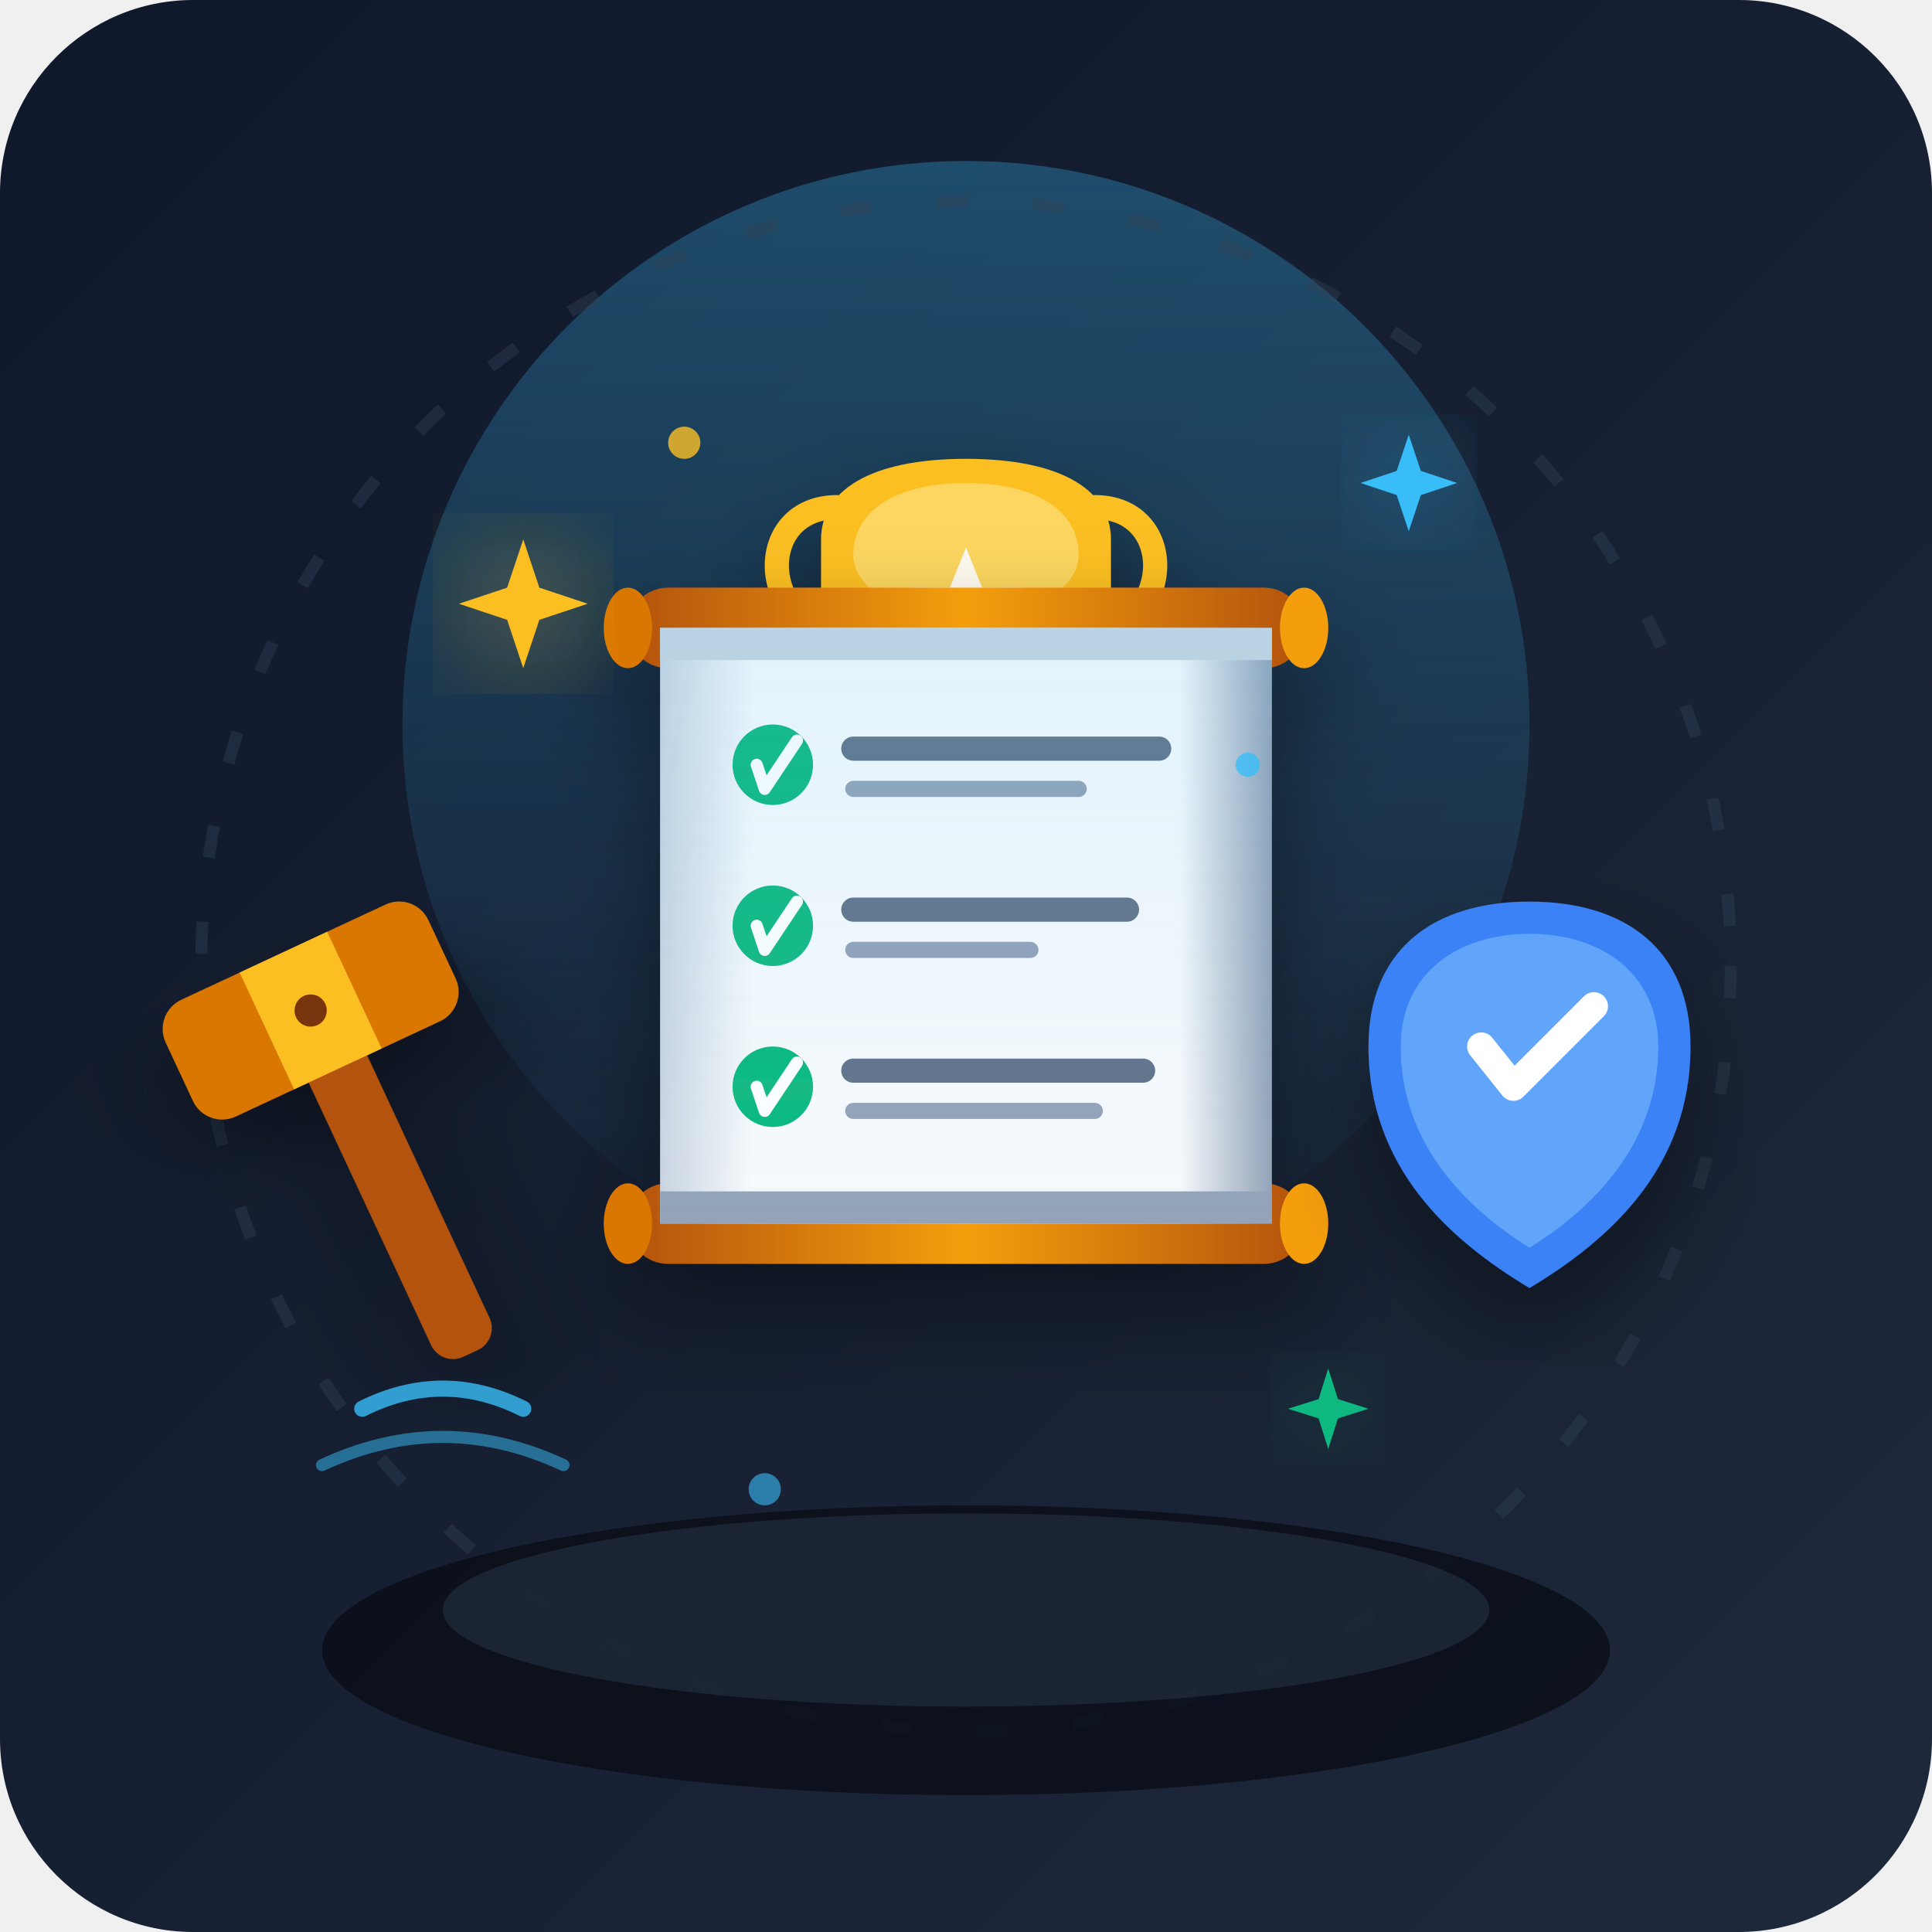
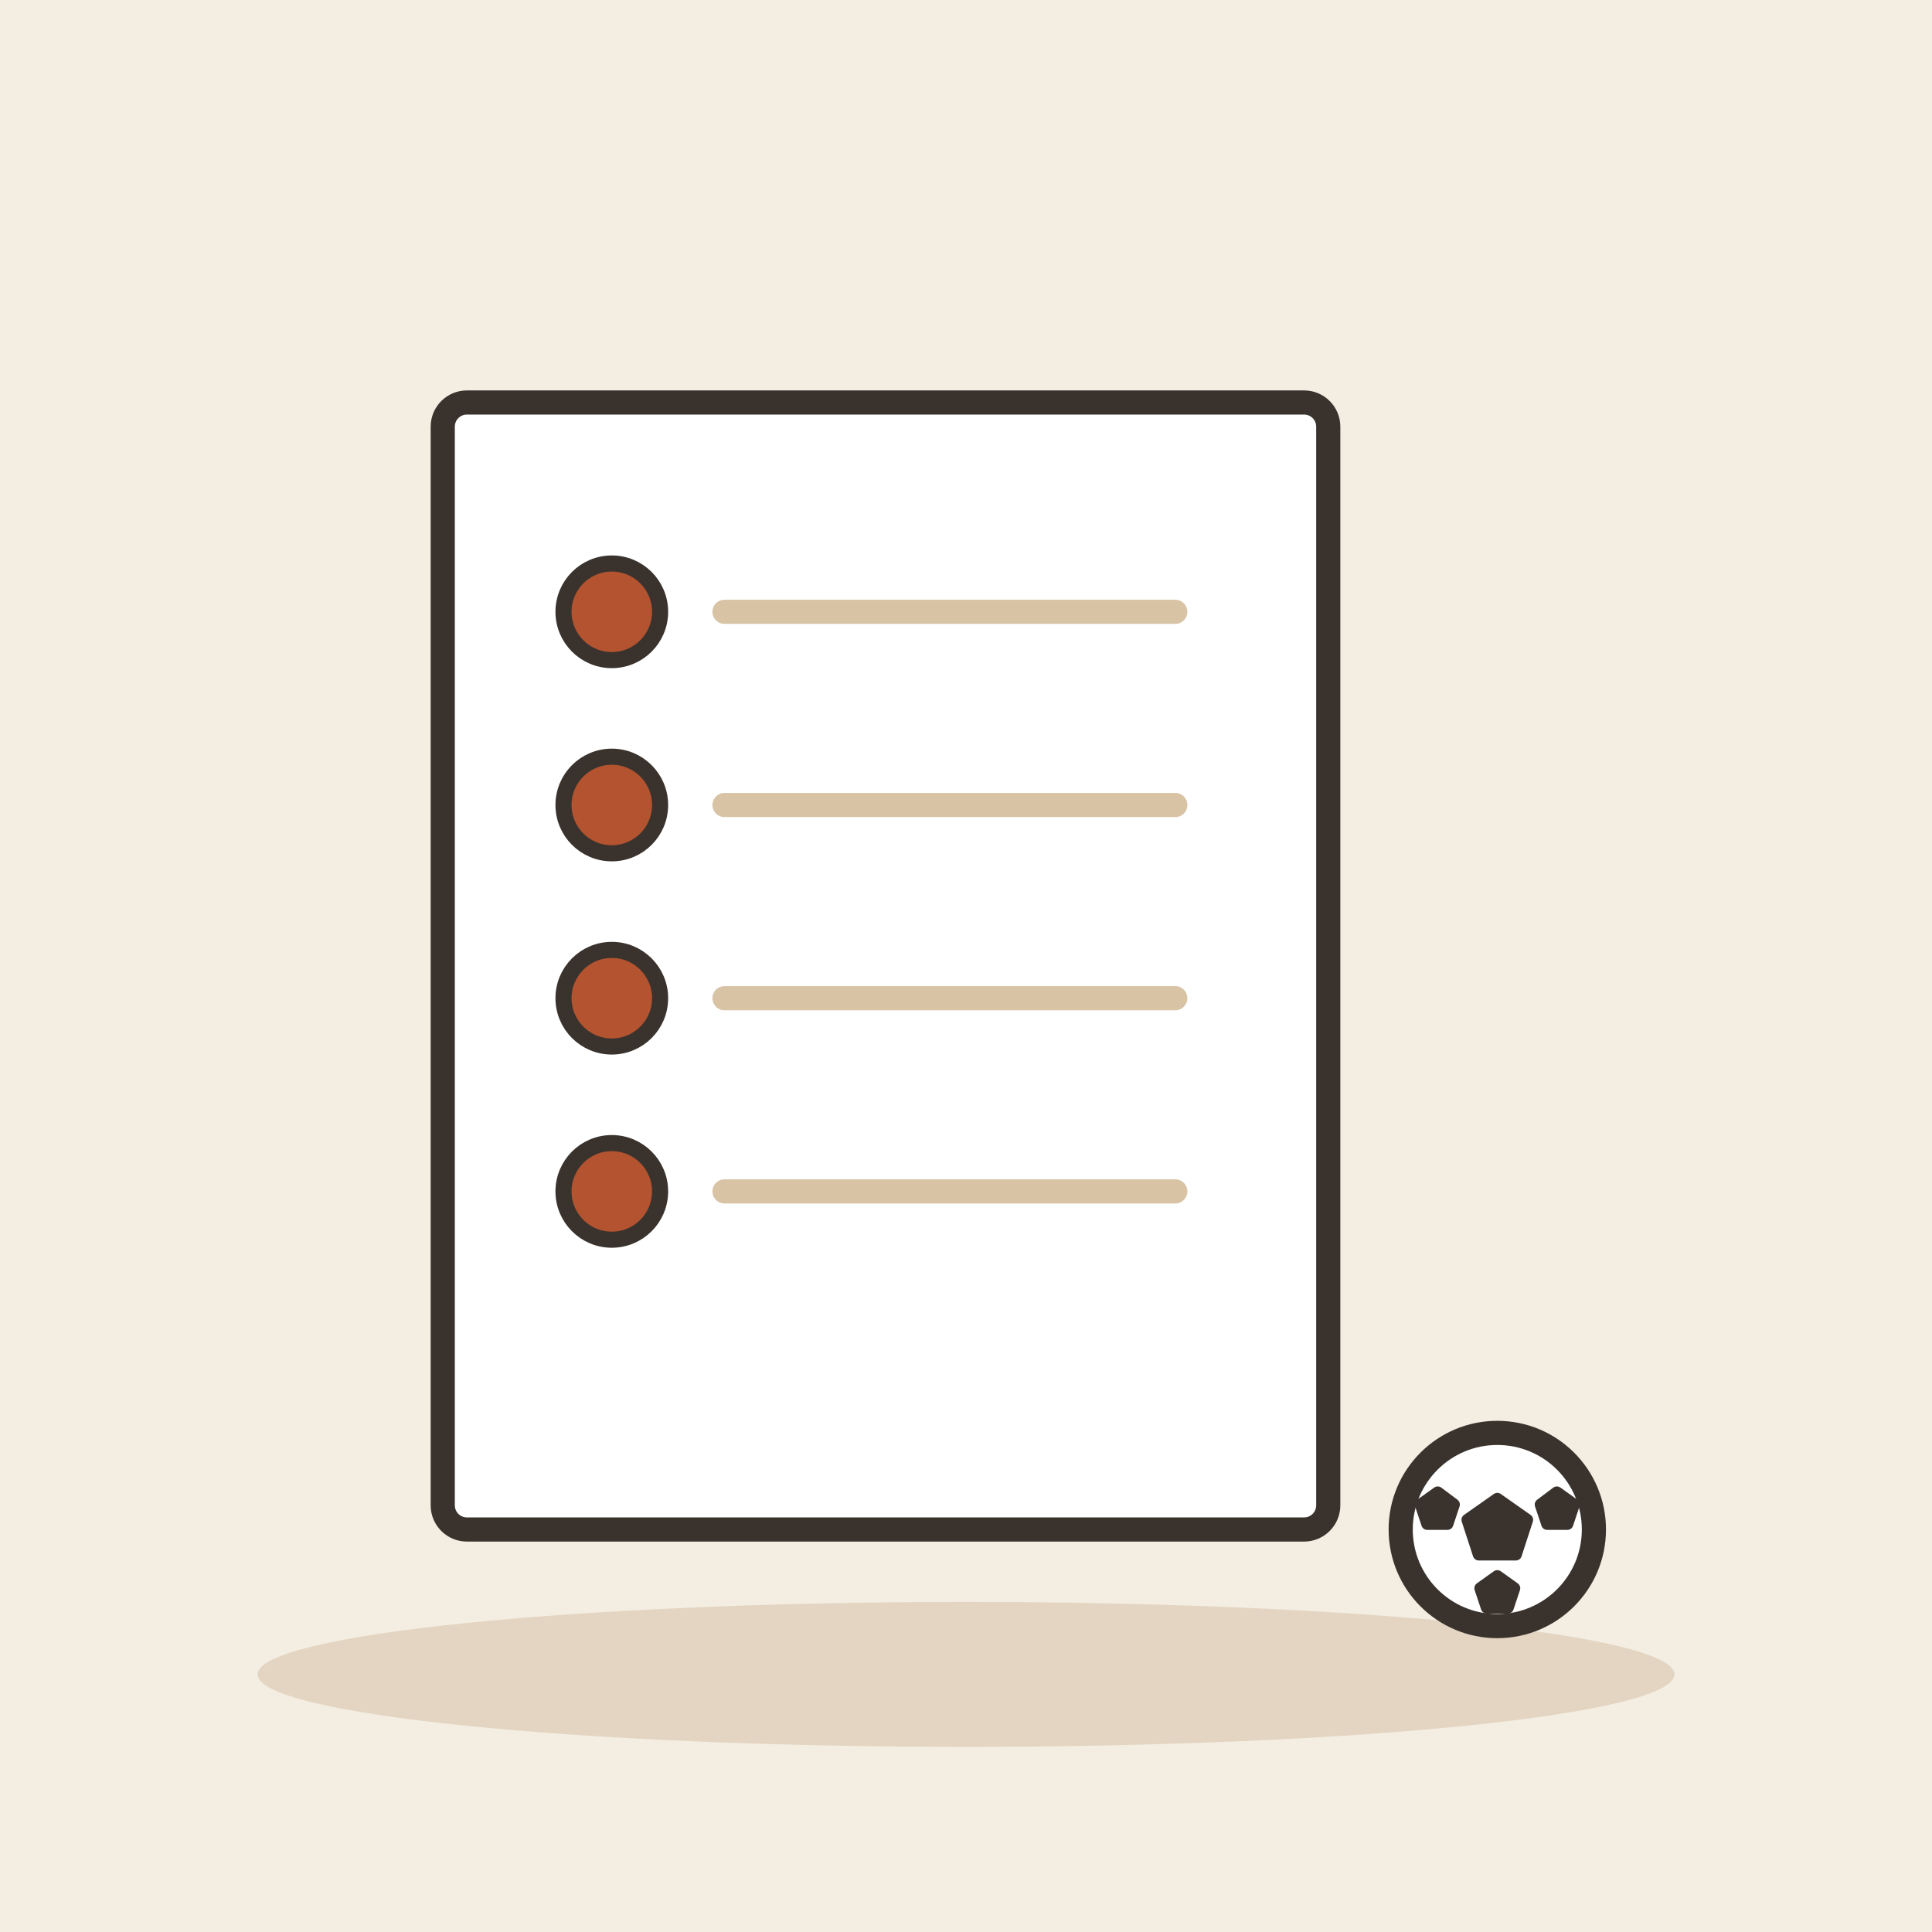
- <svg xmlns="http://www.w3.org/2000/svg" viewBox="0 0 240 240" width="100%" height="100%">
-   <defs>
-     <linearGradient id="bg-grad" x1="0%" y1="0%" x2="100%" y2="100%">
-       <stop offset="0%" stop-color="#0f172a" />
-       <stop offset="100%" stop-color="#1e293b" />
-     </linearGradient>
-     <linearGradient id="podium-glow" x1="0%" y1="0%" x2="0%" y2="100%">
-       <stop offset="0%" stop-color="#38bdf8" stop-opacity="0.3" />
-       <stop offset="100%" stop-color="#38bdf8" stop-opacity="0.0" />
-     </linearGradient>
-     <linearGradient id="scroll-paper" x1="0%" y1="0%" x2="100%" y2="0%">
-       <stop offset="0%" stop-color="#cbd5e1" />
-       <stop offset="15%" stop-color="#f8fafc" />
-       <stop offset="85%" stop-color="#f8fafc" />
-       <stop offset="100%" stop-color="#94a3b8" />
-     </linearGradient>
-     <linearGradient id="scroll-accent" x1="0%" y1="0%" x2="100%" y2="0%">
-       <stop offset="0%" stop-color="#b45309" />
-       <stop offset="50%" stop-color="#f59e0b" />
-       <stop offset="100%" stop-color="#b45309" />
-     </linearGradient>
-     <filter id="drop-shadow" x="-20%" y="-20%" width="140%" height="140%">
-       <feDropShadow dx="0" dy="6" stdDeviation="6" flood-color="#000000" flood-opacity="0.4" />
-     </filter>
-     <filter id="glow" x="-20%" y="-20%" width="140%" height="140%">
-       <feGaussianBlur stdDeviation="8" result="blur" />
-       <feComposite in="SourceGraphic" in2="blur" operator="over" />
-     </filter>
-   </defs>
-   <rect width="240" height="240" rx="24" fill="url(#bg-grad)" />
-   <circle cx="120" cy="90" r="70" fill="url(#podium-glow)" />
-   <circle cx="120" cy="120" r="95" stroke="#334155" stroke-width="1.5" stroke-dasharray="4 8" fill="none" opacity="0.4" />
-   <ellipse cx="120" cy="205" rx="80" ry="18" fill="#090d16" opacity="0.8" />
-   <ellipse cx="120" cy="200" rx="65" ry="12" fill="#334155" opacity="0.4" />
-   <g transform="translate(120, 75)" filter="url(#drop-shadow)">
-     <path d="M-12,50 L12,50 L16,58 L-16,58 Z" fill="#64748b" />
-     <rect x="-8" y="42" width="16" height="8" fill="#94a3b8" />
-     <rect x="-4" y="28" width="8" height="15" fill="#f59e0b" />
-     <path d="M-18,2 C-18,18 -8,28 0,28 C8,28 18,18 18,2 L18,-8 C18,-14 12,-18 0,-18 C-12,-18 -18,-14 -18,-8 Z" fill="#fbbf24" />
-     <path d="M-14,-6 C-14,-12 -8,-15 0,-15 C8,-15 14,-12 14,-6 C14,-2 8,2 0,2 C-8,2 -14,-2 -14,-6 Z" fill="#fde68a" opacity="0.6" />
-     <path d="M-16,-12 C-26,-12 -26,2 -16,4" fill="none" stroke="#fbbf24" stroke-width="3" stroke-linecap="round" />
-     <path d="M16,-12 C26,-12 26,2 16,4" fill="none" stroke="#fbbf24" stroke-width="3" stroke-linecap="round" />
-     <polygon points="0,-7 2,-2 7,-2 3,1 5,6 0,3 -5,6 -3,1 -7,-2 -2,-2" fill="#ffffff" opacity="0.9" />
+ <svg xmlns="http://www.w3.org/2000/svg" viewBox="0 0 240 240" data-style="editorial">
+   <rect width="240" height="240" fill="#F4EDE2" />
+   <ellipse cx="120" cy="208" rx="88" ry="9" fill="#E3D5C1" />
+   <g transform="translate(110 120)">
+     <rect x="-55" y="-70" width="110" height="140" rx="3" fill="#FFFFFF" stroke="#3A332D" stroke-width="3" stroke-linecap="round" stroke-linejoin="round" />
  </g>
-   <g transform="translate(120, 115)" filter="url(#drop-shadow)">
-     <rect x="-42" y="-42" width="84" height="10" rx="5" fill="url(#scroll-accent)" />
-     <ellipse cx="-42" cy="-37" rx="3" ry="5" fill="#d97706" />
-     <ellipse cx="42" cy="-37" rx="3" ry="5" fill="#f59e0b" />
-     <rect x="-42" y="32" width="84" height="10" rx="5" fill="url(#scroll-accent)" />
-     <ellipse cx="-42" cy="37" rx="3" ry="5" fill="#d97706" />
-     <ellipse cx="42" cy="37" rx="3" ry="5" fill="#f59e0b" />
-     <rect x="-38" y="-37" width="76" height="74" fill="url(#scroll-paper)" />
-     <rect x="-38" y="-37" width="76" height="4" fill="#cbd5e1" />
-     <rect x="-38" y="33" width="76" height="4" fill="#94a3b8" />
-     <circle cx="-24" cy="-20" r="5" fill="#10b981" />
-     <path d="M-26,-20 L-25,-17 L-21,-23" fill="none" stroke="#ffffff" stroke-width="1.5" stroke-linecap="round" stroke-linejoin="round" />
-     <line x1="-14" y1="-22" x2="24" y2="-22" stroke="#64748b" stroke-width="3" stroke-linecap="round" />
-     <line x1="-14" y1="-17" x2="14" y2="-17" stroke="#94a3b8" stroke-width="2" stroke-linecap="round" />
-     <circle cx="-24" cy="0" r="5" fill="#10b981" />
-     <path d="M-26,0 L-25,3 L-21,-3" fill="none" stroke="#ffffff" stroke-width="1.5" stroke-linecap="round" stroke-linejoin="round" />
-     <line x1="-14" y1="-2" x2="20" y2="-2" stroke="#64748b" stroke-width="3" stroke-linecap="round" />
-     <line x1="-14" y1="3" x2="8" y2="3" stroke="#94a3b8" stroke-width="2" stroke-linecap="round" />
-     <circle cx="-24" cy="20" r="5" fill="#10b981" />
-     <path d="M-26,20 L-25,23 L-21,17" fill="none" stroke="#ffffff" stroke-width="1.5" stroke-linecap="round" stroke-linejoin="round" />
-     <line x1="-14" y1="18" x2="22" y2="18" stroke="#64748b" stroke-width="3" stroke-linecap="round" />
-     <line x1="-14" y1="23" x2="16" y2="23" stroke="#94a3b8" stroke-width="2" stroke-linecap="round" />
-     <rect x="-38" y="-37" width="76" height="74" fill="url(#podium-glow)" opacity="0.4" pointer-events="none" />
-   </g>
-   <g transform="translate(50, 150) rotate(-25)" filter="url(#drop-shadow)">
-     <rect x="-4" y="-25" width="8" height="45" rx="3" fill="#b45309" />
-     <rect x="-18" y="-35" width="36" height="16" rx="4" fill="#d97706" />
-     <rect x="-6" y="-35" width="12" height="16" fill="#fbbf24" />
-     <circle cx="0" cy="-27" r="2" fill="#78350f" />
-   </g>
-   <path d="M45,175 Q55,170 65,175" fill="none" stroke="#38bdf8" stroke-width="2" stroke-linecap="round" opacity="0.8" />
-   <path d="M40,182 Q55,175 70,182" fill="none" stroke="#38bdf8" stroke-width="1.5" stroke-linecap="round" opacity="0.5" />
-   <g transform="translate(190, 130)" filter="url(#drop-shadow)">
-     <path d="M0,-18 C12,-18 20,-12 20,0 C20,15 10,24 0,30 C-10,24 -20,15 -20,0 C-20,-12 -12,-18 0,-18 Z" fill="#3b82f6" />
-     <path d="M0,-14 C9,-14 16,-9 16,0 C16,12 8,20 0,25 C-8,20 -16,12 -16,0 C-16,-9 -9,-14 0,-14 Z" fill="#60a5fa" />
-     <path d="M-6,0 L-2,5 L8,-5" fill="none" stroke="#ffffff" stroke-width="3.5" stroke-linecap="round" stroke-linejoin="round" />
-   </g>
-   <g transform="translate(65, 75)" filter="url(#glow)">
-     <path d="M0,-8 L2,-2 L8,0 L2,2 L0,8 L-2,2 L-8,0 L-2,-2 Z" fill="#fbbf24" />
-   </g>
-   <g transform="translate(175, 60)" filter="url(#glow)">
-     <path d="M0,-6 L1.5,-1.5 L6,0 L1.5,1.5 L0,6 L-1.5,1.5 L-6,0 L-1.5,-1.5 Z" fill="#38bdf8" />
-   </g>
-   <g transform="translate(165, 175)" filter="url(#glow)">
-     <path d="M0,-5 L1.2,-1.2 L5,0 L1.2,1.2 L0,5 L-1.2,1.2 L-5,0 L-1.2,-1.2 Z" fill="#10b981" />
-   </g>
-   <circle cx="85" cy="55" r="2" fill="#fbbf24" opacity="0.8" />
-   <circle cx="155" cy="95" r="1.5" fill="#38bdf8" opacity="0.8" />
-   <circle cx="95" cy="185" r="2" fill="#38bdf8" opacity="0.6" />
+   <circle cx="76" cy="76" r="6" fill="#B4532F" stroke="#3A332D" stroke-linecap="round" stroke-linejoin="round" stroke-width="2" />
+   <path d="M90 76L146 76" stroke="#D8C3A5" stroke-width="3" stroke-linecap="round" fill="none" />
+   <circle cx="76" cy="100" r="6" fill="#B4532F" stroke="#3A332D" stroke-linecap="round" stroke-linejoin="round" stroke-width="2" />
+   <path d="M90 100L146 100" stroke="#D8C3A5" stroke-width="3" stroke-linecap="round" fill="none" />
+   <circle cx="76" cy="124" r="6" fill="#B4532F" stroke="#3A332D" stroke-linecap="round" stroke-linejoin="round" stroke-width="2" />
+   <path d="M90 124L146 124" stroke="#D8C3A5" stroke-width="3" stroke-linecap="round" fill="none" />
+   <circle cx="76" cy="148" r="6" fill="#B4532F" stroke="#3A332D" stroke-linecap="round" stroke-linejoin="round" stroke-width="2" />
+   <path d="M90 148L146 148" stroke="#D8C3A5" stroke-width="3" stroke-linecap="round" fill="none" />
+   <circle cx="186" cy="190" r="12" fill="#FFFFFF" stroke="#3A332D" stroke-width="3" stroke-linecap="round" stroke-linejoin="round" />
+   <path d="M186.0 186.2L189.7 188.8L188.3 193.1L183.7 193.1L182.3 188.8Z" fill="#3A332D" stroke="#3A332D" stroke-width="1.5" stroke-linecap="round" stroke-linejoin="round" />
+   <path d="M178.6 185.4L180.6 186.9L179.8 189.3L177.3 189.3L176.5 186.9Z" fill="#3A332D" stroke="#3A332D" stroke-width="1.5" stroke-linecap="round" stroke-linejoin="round" />
+   <path d="M193.4 185.4L195.5 186.9L194.7 189.3L192.2 189.3L191.4 186.9Z" fill="#3A332D" stroke="#3A332D" stroke-width="1.5" stroke-linecap="round" stroke-linejoin="round" />
+   <path d="M186.0 195.8L188.1 197.3L187.3 199.7L184.7 199.7L183.9 197.3Z" fill="#3A332D" stroke="#3A332D" stroke-width="1.5" stroke-linecap="round" stroke-linejoin="round" />
</svg>
